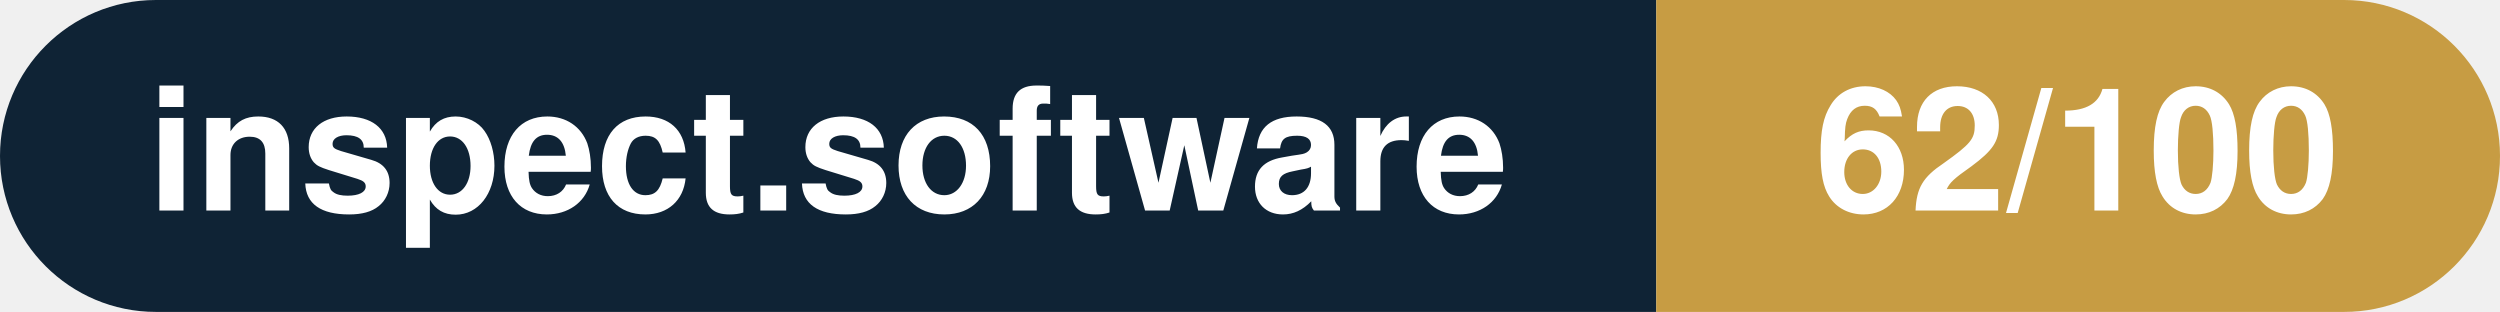
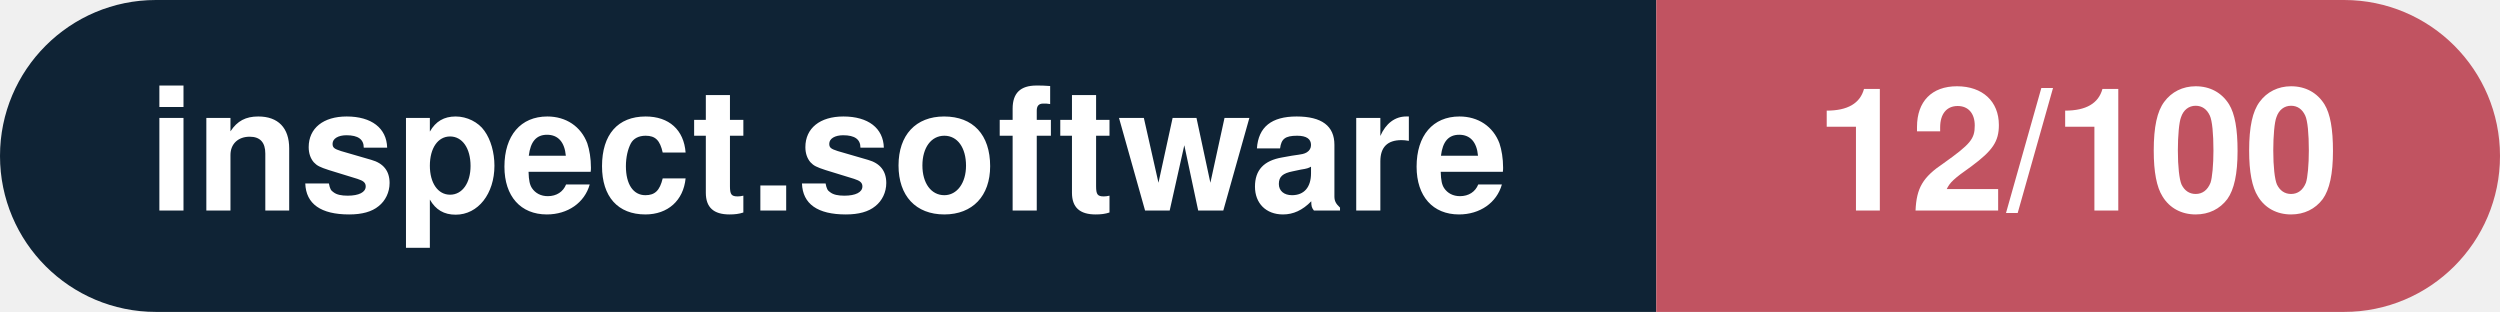
- <svg xmlns="http://www.w3.org/2000/svg" width="160.3" height="20" viewBox="0 0 160.3 20" role="img" aria-label="inspect.software: 62/100">
+ <svg xmlns="http://www.w3.org/2000/svg" width="160.3" height="20" viewBox="0 0 160.3 20" role="img" aria-label="inspect.software: 12/100">
  <clipPath id="rnd">
    <rect width="160.3" height="20" rx="10.0" fill="#fff" />
  </clipPath>
  <g clip-path="url(#rnd)">
    <rect width="106.2" height="20" fill="#0f2335" />
-     <rect x="106.2" width="54.1" height="20" fill="#c79c43" />
+     <rect x="106.2" width="54.1" height="20" fill="#c15361" />
  </g>
  <g fill="#fff" text-anchor="middle" font-family="Helvetica Neue,Helvetica,Arial,sans-serif" font-size="11">
    <text x="53.1" y="13.5" font-weight="600">inspect.software</text>
-     <text x="133.2" y="13.5" font-weight="700">62/100</text>
+     <text x="133.2" y="13.5" font-weight="700">12/100</text>
  </g>
</svg>
